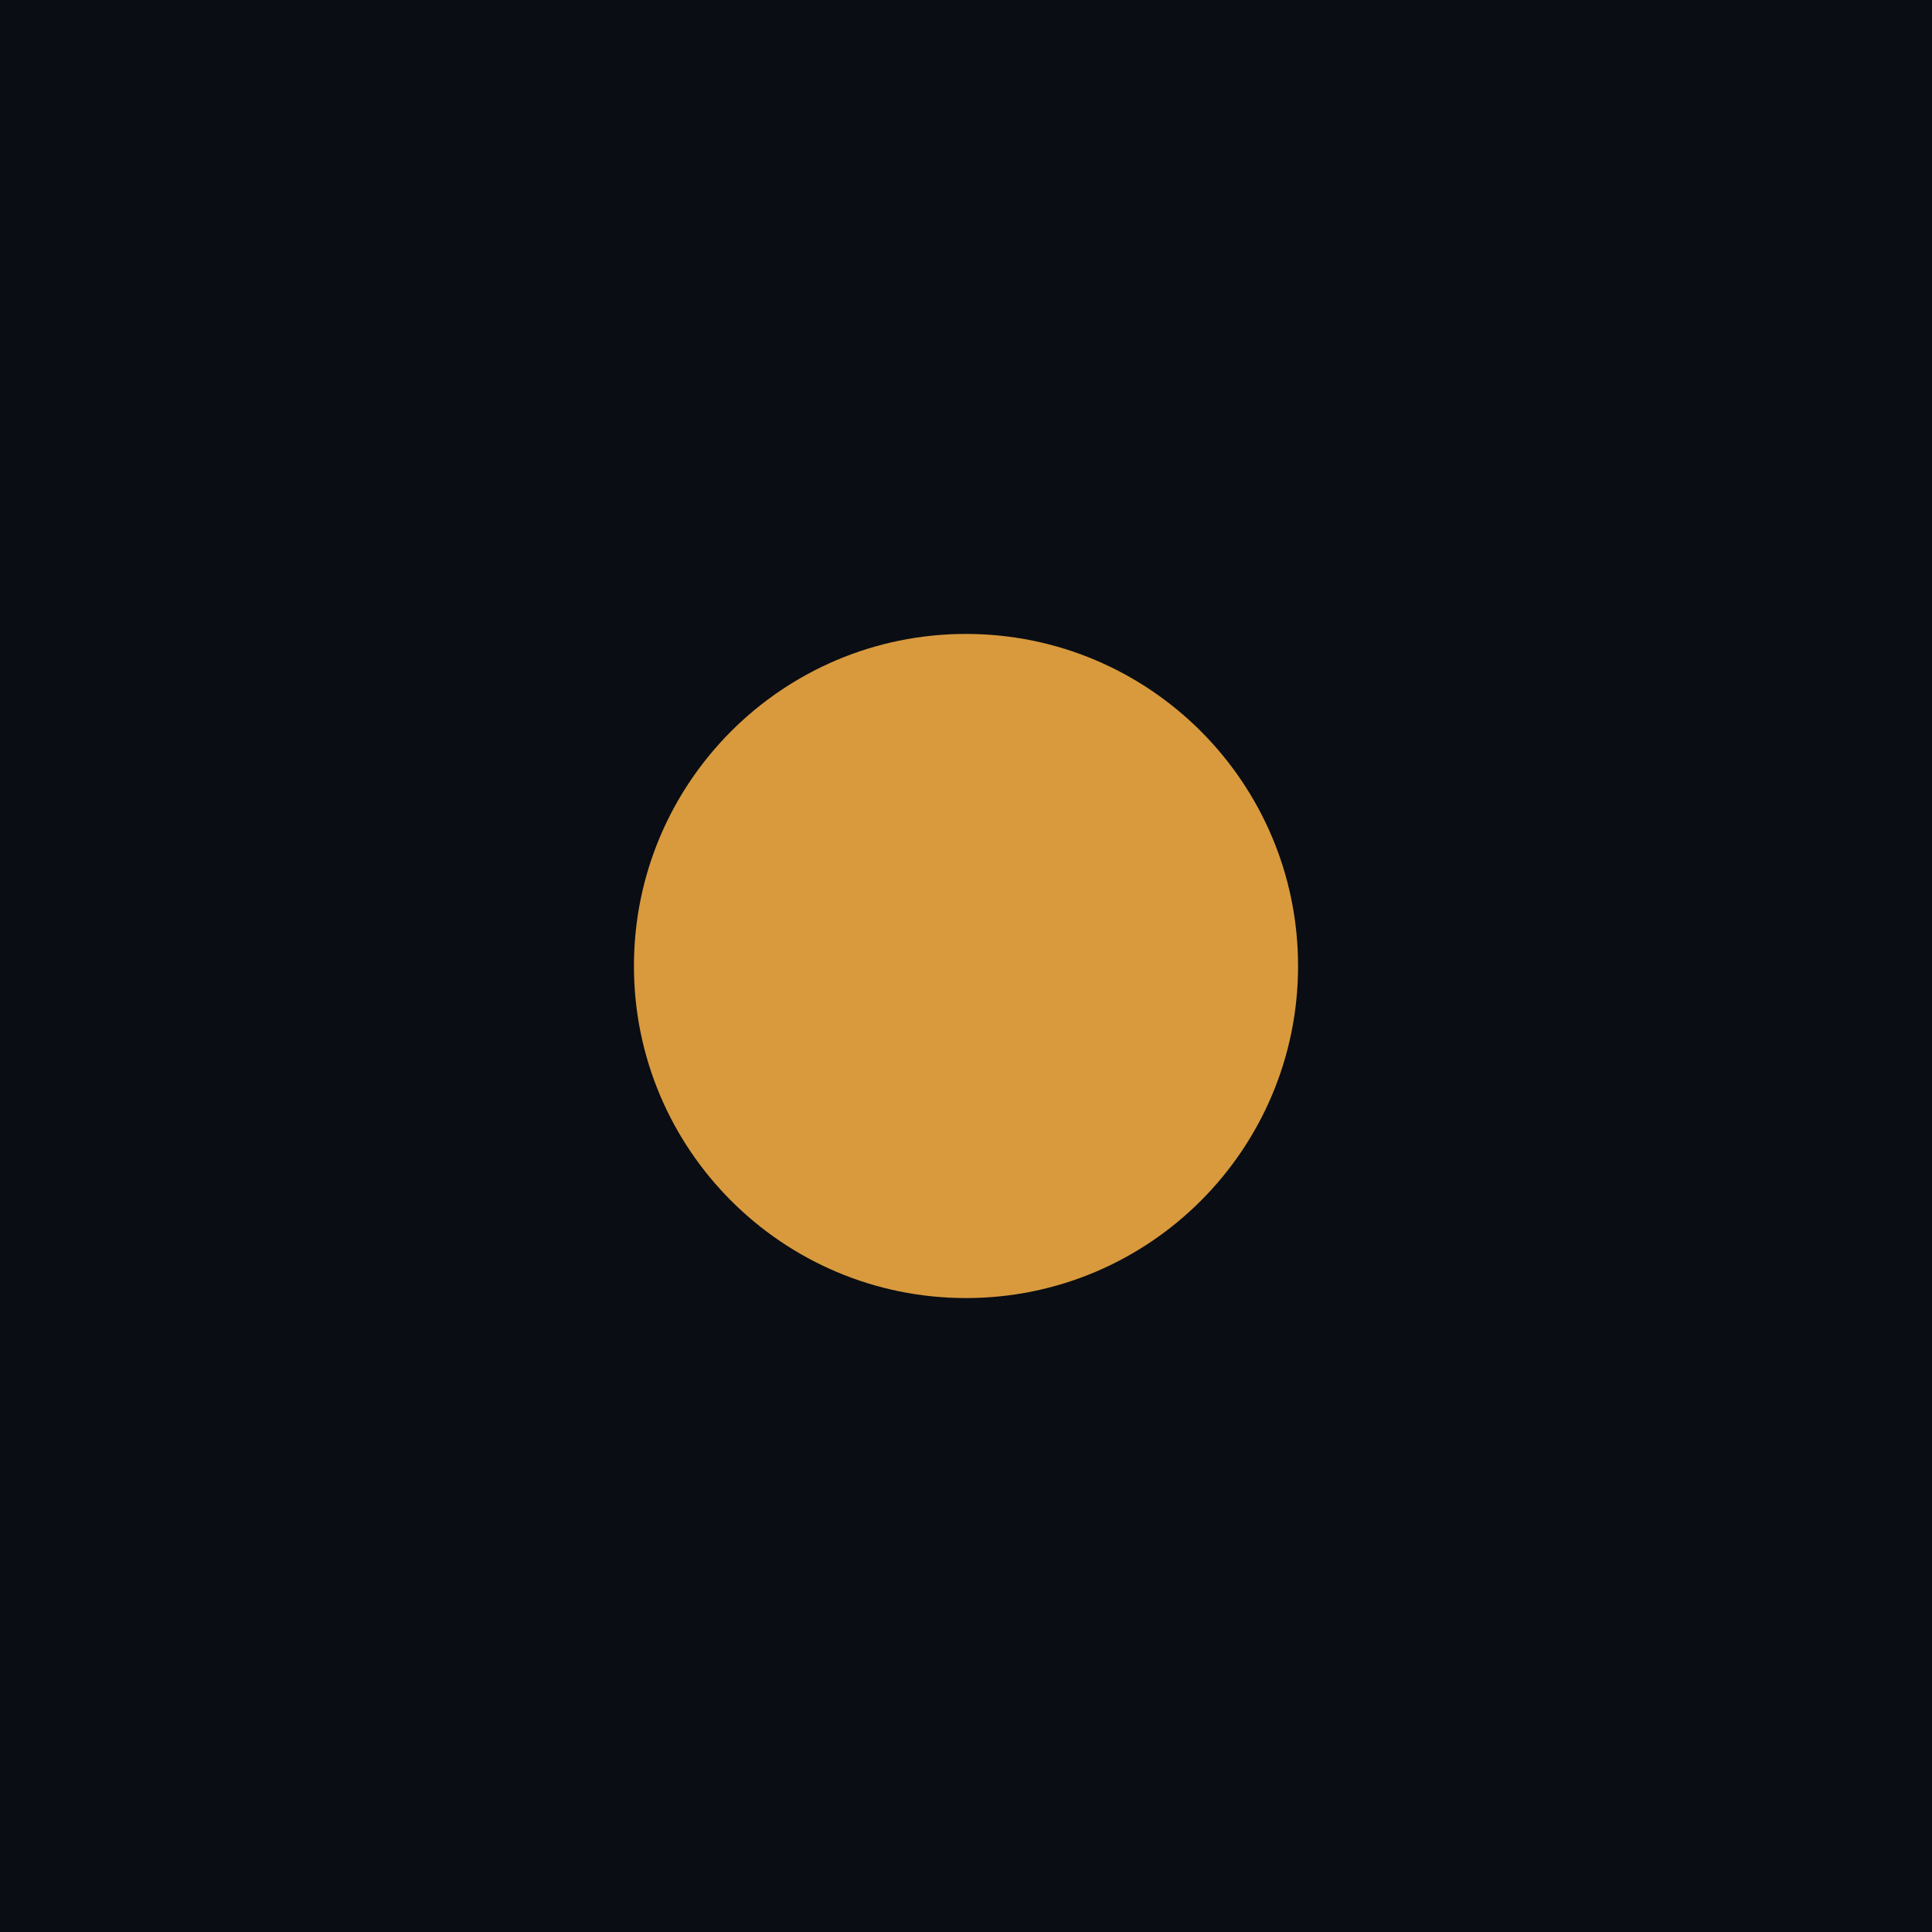
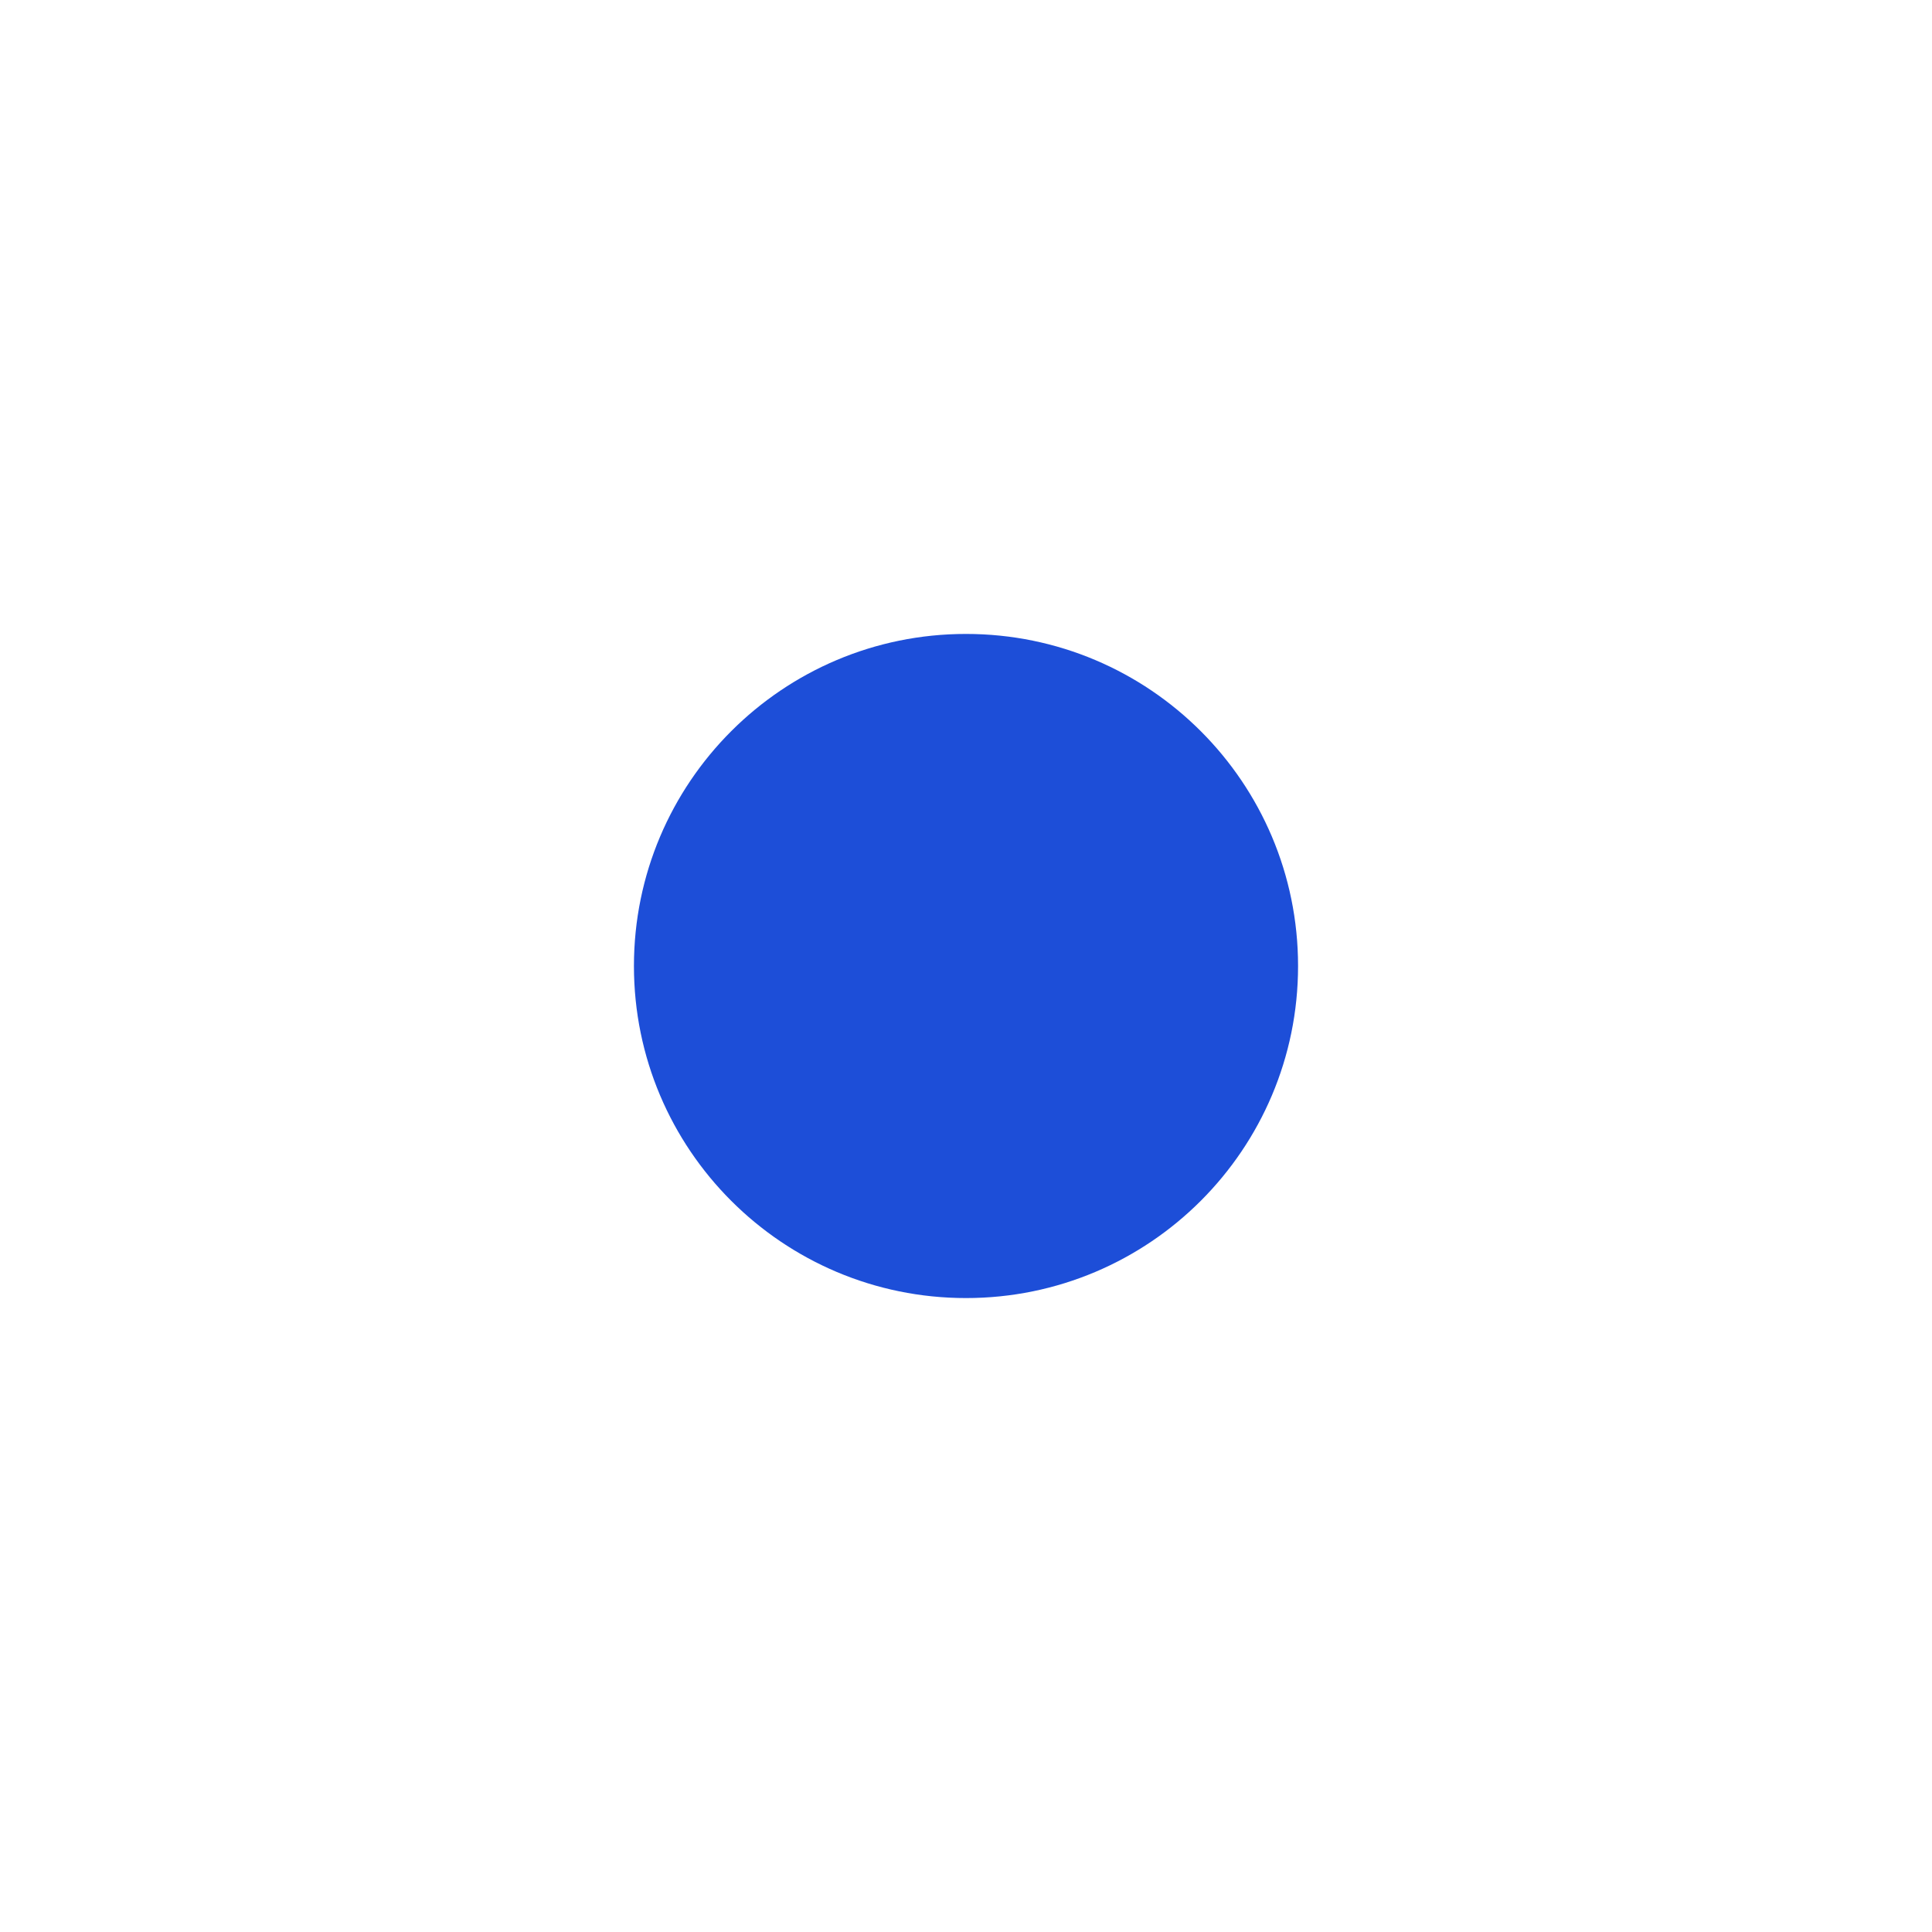
<svg xmlns="http://www.w3.org/2000/svg" viewBox="0 0 64 64">
-   <rect width="64" height="64" fill="#0A0D13" />
-   <circle cx="32" cy="32" r="11" fill="#D99A3D" />
+   <rect width="64" height="64" fill="#FFFFFF" />
+   <circle cx="32" cy="32" r="11" fill="#1D4ED8" />
</svg>
